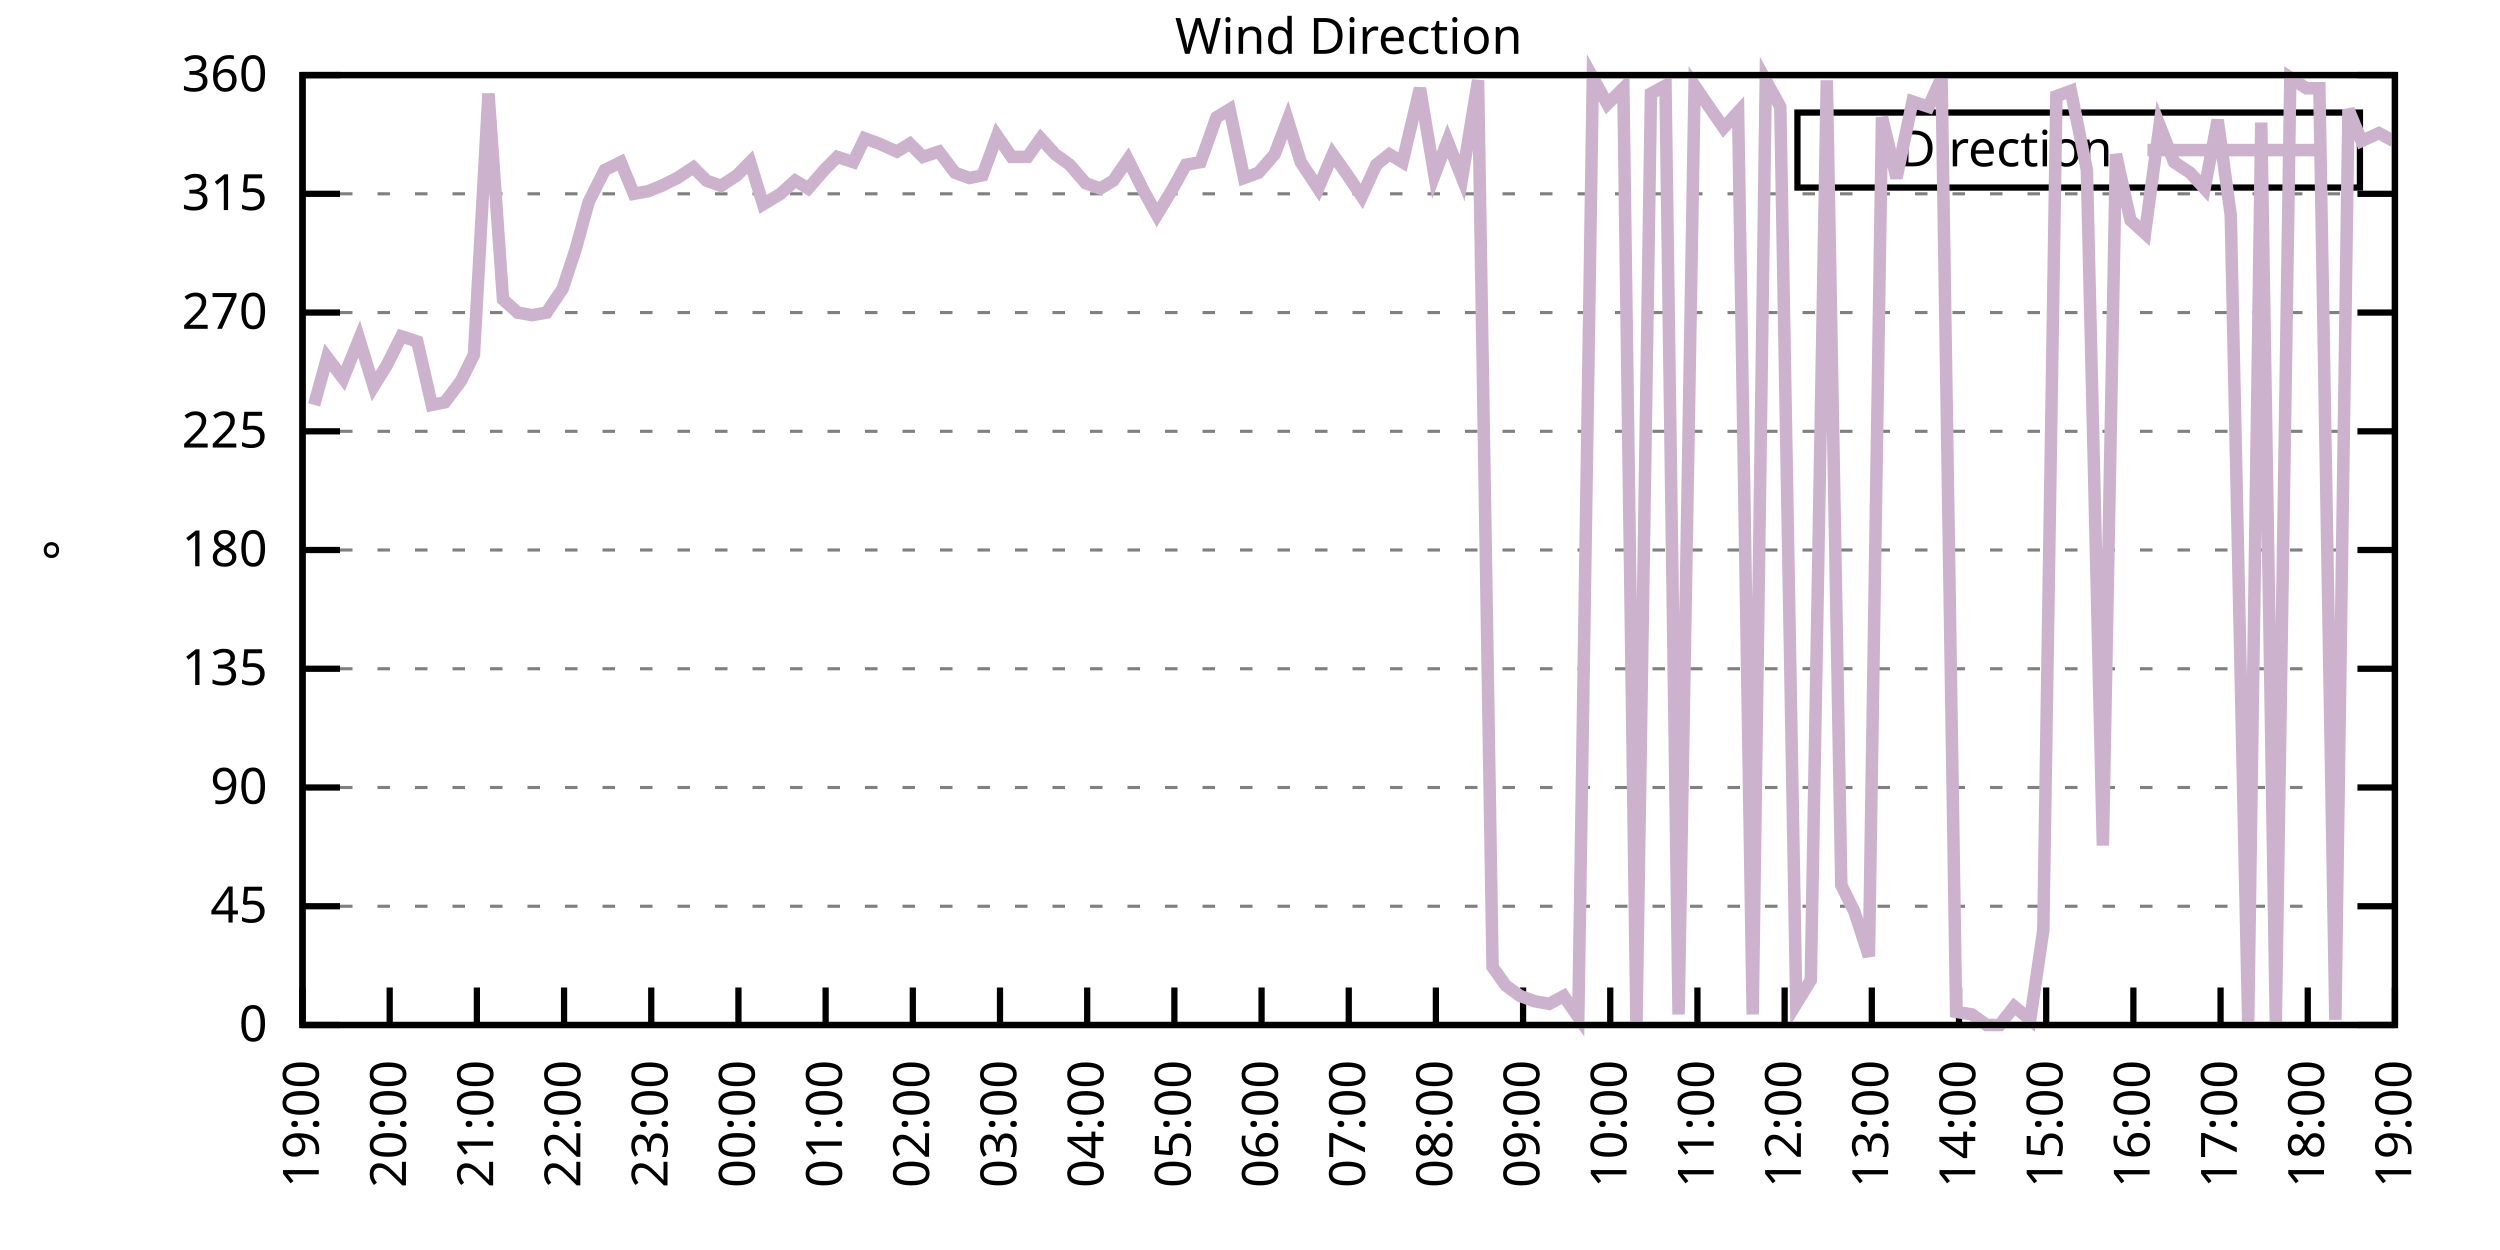
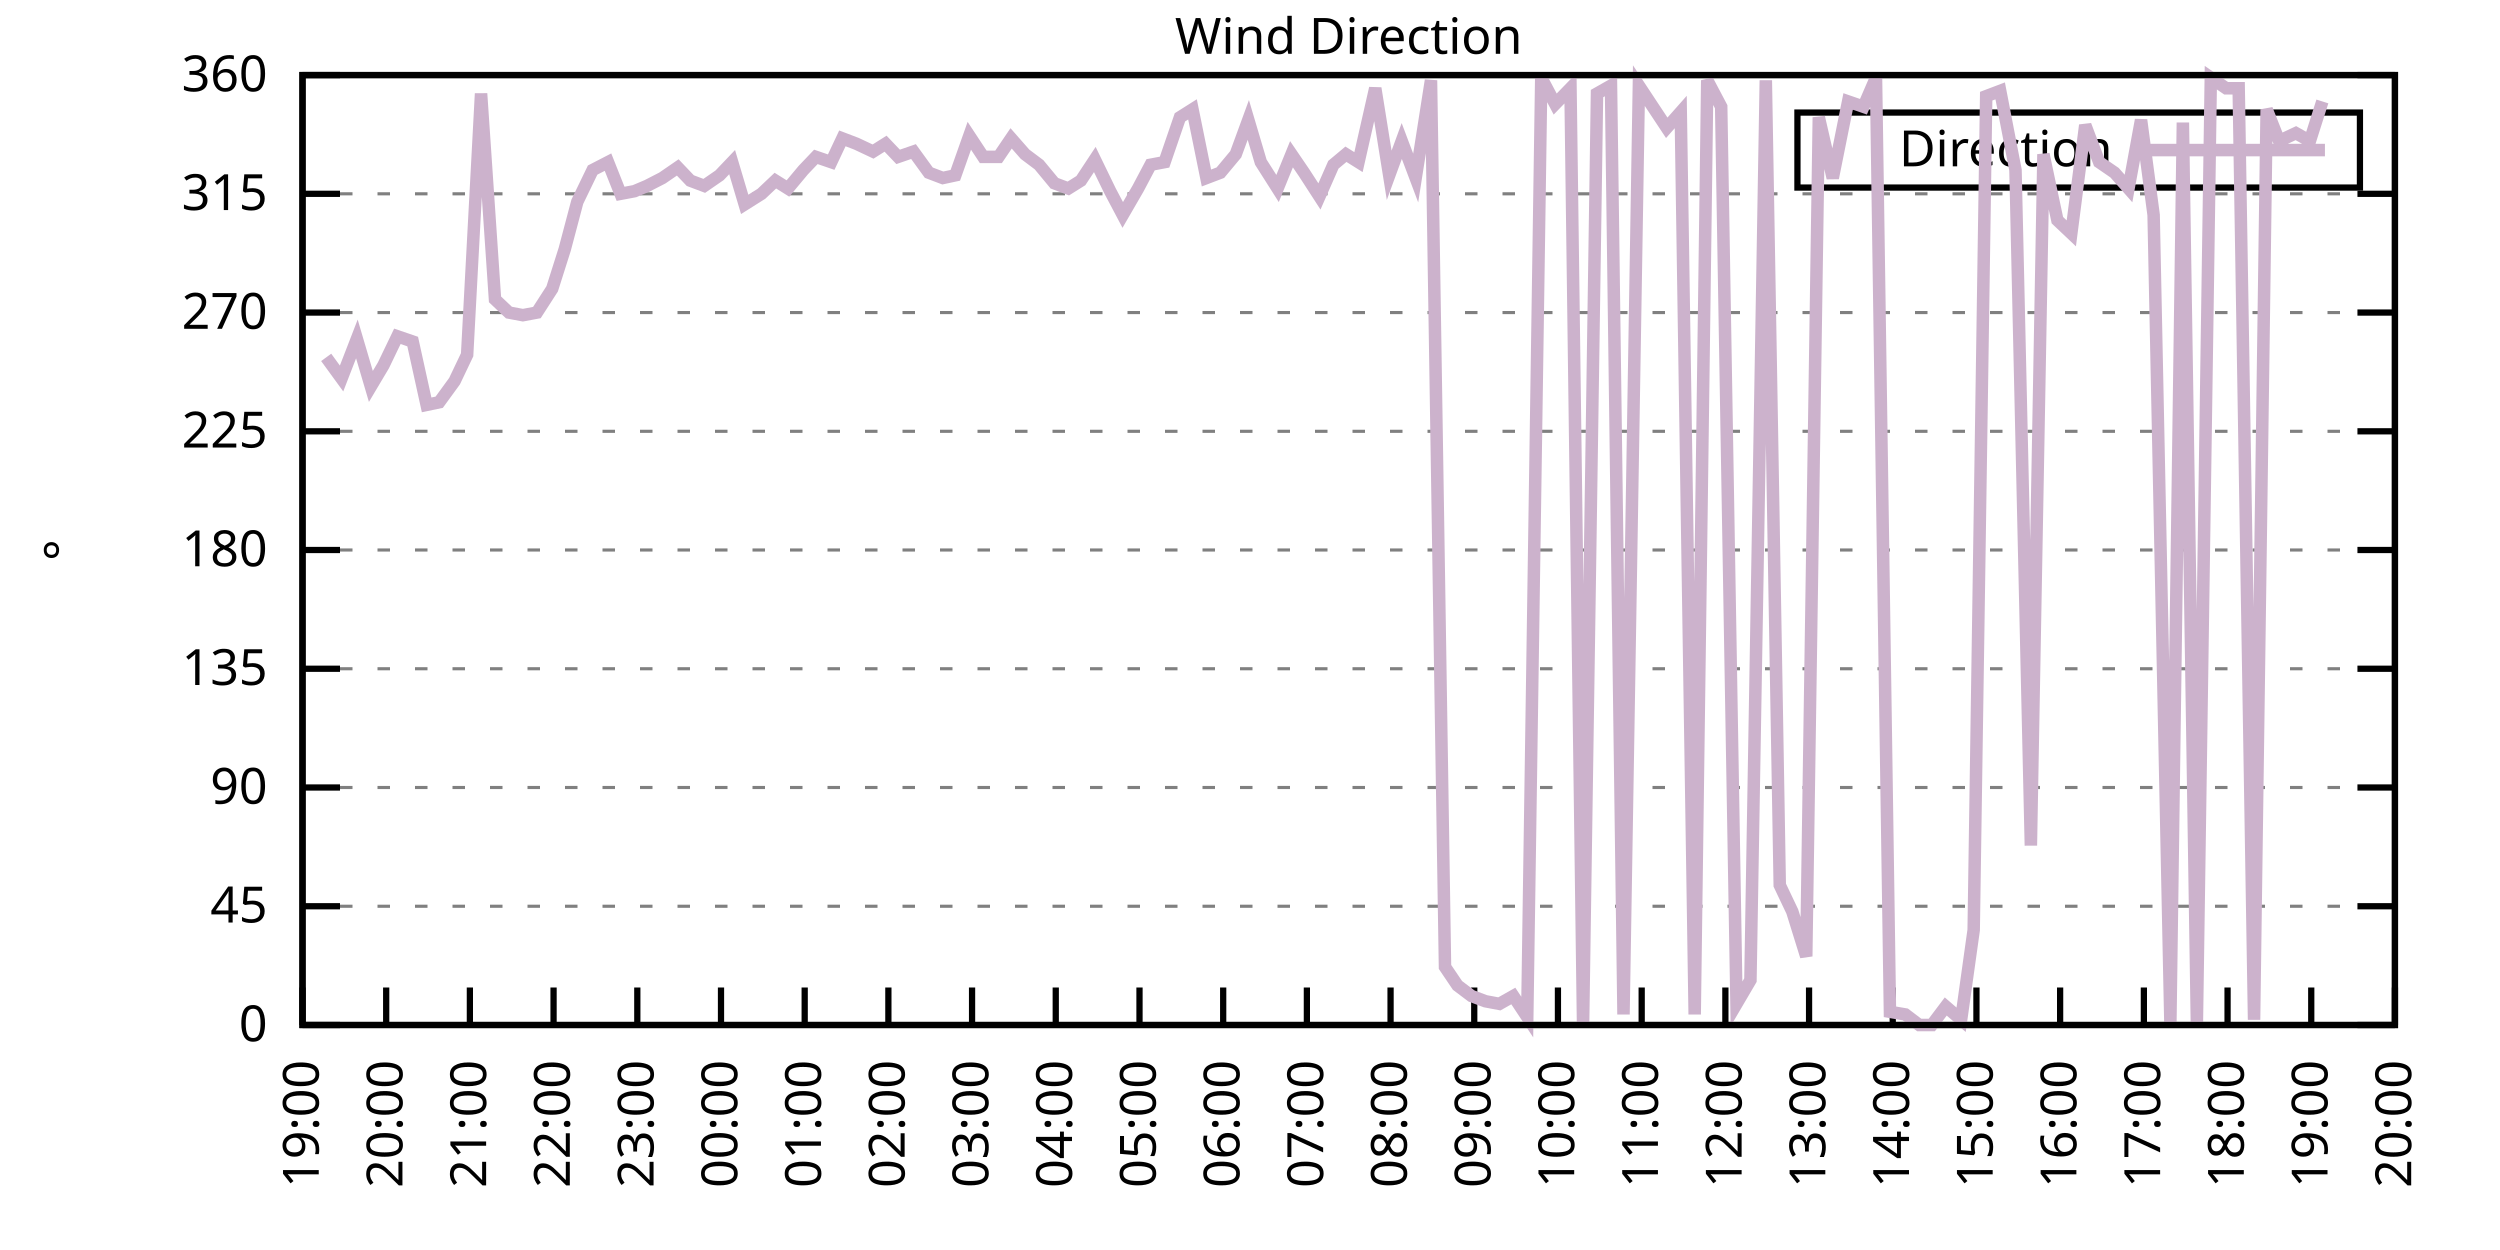
<svg xmlns="http://www.w3.org/2000/svg" xmlns:xlink="http://www.w3.org/1999/xlink" width="400" height="200" viewBox="0 0 400 200">
  <g id="gnuplot_canvas">
    <rect x="0" y="0" width="400" height="200" fill="none" />
    <defs>
      <circle id="gpDot" r="0.5" stroke-width="0.5" stroke="currentColor" />
      <path id="gpPt0" stroke-width="0.333" stroke="currentColor" d="M-1,0 h2 M0,-1 v2" />
      <path id="gpPt1" stroke-width="0.333" stroke="currentColor" d="M-1,-1 L1,1 M1,-1 L-1,1" />
      <path id="gpPt2" stroke-width="0.333" stroke="currentColor" d="M-1,0 L1,0 M0,-1 L0,1 M-1,-1 L1,1 M-1,1 L1,-1" />
      <rect id="gpPt3" stroke-width="0.333" stroke="currentColor" x="-1" y="-1" width="2" height="2" />
      <rect id="gpPt4" stroke-width="0.333" stroke="currentColor" fill="currentColor" x="-1" y="-1" width="2" height="2" />
      <circle id="gpPt5" stroke-width="0.333" stroke="currentColor" cx="0" cy="0" r="1" />
      <use xlink:href="#gpPt5" id="gpPt6" fill="currentColor" stroke="none" />
      <path id="gpPt7" stroke-width="0.333" stroke="currentColor" d="M0,-1.33 L-1.33,0.67 L1.33,0.67 z" />
      <use xlink:href="#gpPt7" id="gpPt8" fill="currentColor" stroke="none" />
      <use xlink:href="#gpPt7" id="gpPt9" stroke="currentColor" transform="rotate(180)" />
      <use xlink:href="#gpPt9" id="gpPt10" fill="currentColor" stroke="none" />
      <use xlink:href="#gpPt3" id="gpPt11" stroke="currentColor" transform="rotate(45)" />
      <use xlink:href="#gpPt11" id="gpPt12" fill="currentColor" stroke="none" />
      <path id="gpPt13" stroke-width="0.333" stroke="currentColor" d="M0,1.330 L1.265,0.411 L0.782,-1.067 L-0.782,-1.076 L-1.265,0.411 z" />
      <use xlink:href="#gpPt13" id="gpPt14" fill="currentColor" stroke="none" />
      <filter id="textbox" filterUnits="objectBoundingBox" x="0" y="0" height="1" width="1">
        <feFlood flood-color="white" flood-opacity="1" result="bgnd" />
        <feComposite in="SourceGraphic" in2="bgnd" operator="atop" />
      </filter>
      <filter id="greybox" filterUnits="objectBoundingBox" x="0" y="0" height="1" width="1">
        <feFlood flood-color="lightgrey" flood-opacity="1" result="grey" />
        <feComposite in="SourceGraphic" in2="grey" operator="atop" />
      </filter>
    </defs>
    <g fill="none" color="white" stroke="currentColor" stroke-width="1.00" stroke-linecap="butt" stroke-linejoin="miter">
</g>
    <g fill="none" color="black" stroke="currentColor" stroke-width="1.00" stroke-linecap="butt" stroke-linejoin="miter">
      <g stroke="none" shape-rendering="crispEdges">
        <polygon fill="rgb(255, 255, 255)" points="48.40,164.00 383.18,164.00 383.18,12.02 48.40,12.02 " />
      </g>
    </g>
    <g fill="none" color="black" stroke="currentColor" stroke-width="1.00" stroke-linecap="butt" stroke-linejoin="miter">
</g>
    <g fill="none" color="black" stroke="black" stroke-width="0.50" stroke-linecap="butt" stroke-linejoin="miter">
</g>
    <g fill="none" color="gray" stroke="currentColor" stroke-width="0.50" stroke-linecap="butt" stroke-linejoin="miter">
      <path stroke="gray" stroke-dasharray="2,4" class="gridline" d="M48.40,164.00 L383.19,164.00  " />
    </g>
    <g fill="none" color="gray" stroke="gray" stroke-width="1.00" stroke-linecap="butt" stroke-linejoin="miter">
</g>
    <g fill="none" color="black" stroke="currentColor" stroke-width="1.00" stroke-linecap="butt" stroke-linejoin="miter">
      <path stroke="black" d="M48.40,164.00 L54.40,164.00 M383.19,164.00 L377.19,164.00  " />
      <g transform="translate(42.80,166.60)" stroke="none" fill="black" font-family="Sans" font-size="8.00" text-anchor="end">
        <text>
          <tspan font-family="Sans"> 0</tspan>
        </text>
      </g>
    </g>
    <g fill="none" color="black" stroke="currentColor" stroke-width="1.00" stroke-linecap="butt" stroke-linejoin="miter">
</g>
    <g fill="none" color="black" stroke="black" stroke-width="0.50" stroke-linecap="butt" stroke-linejoin="miter">
</g>
    <g fill="none" color="gray" stroke="currentColor" stroke-width="0.50" stroke-linecap="butt" stroke-linejoin="miter">
      <path stroke="gray" stroke-dasharray="2,4" class="gridline" d="M48.40,145.00 L383.19,145.00  " />
    </g>
    <g fill="none" color="gray" stroke="gray" stroke-width="1.00" stroke-linecap="butt" stroke-linejoin="miter">
</g>
    <g fill="none" color="black" stroke="currentColor" stroke-width="1.00" stroke-linecap="butt" stroke-linejoin="miter">
      <path stroke="black" d="M48.40,145.00 L54.40,145.00 M383.19,145.00 L377.19,145.00  " />
      <g transform="translate(42.80,147.60)" stroke="none" fill="black" font-family="Sans" font-size="8.00" text-anchor="end">
        <text>
          <tspan font-family="Sans"> 45</tspan>
        </text>
      </g>
    </g>
    <g fill="none" color="black" stroke="currentColor" stroke-width="1.00" stroke-linecap="butt" stroke-linejoin="miter">
</g>
    <g fill="none" color="black" stroke="black" stroke-width="0.50" stroke-linecap="butt" stroke-linejoin="miter">
</g>
    <g fill="none" color="gray" stroke="currentColor" stroke-width="0.50" stroke-linecap="butt" stroke-linejoin="miter">
      <path stroke="gray" stroke-dasharray="2,4" class="gridline" d="M48.40,126.00 L383.19,126.00  " />
    </g>
    <g fill="none" color="gray" stroke="gray" stroke-width="1.00" stroke-linecap="butt" stroke-linejoin="miter">
</g>
    <g fill="none" color="black" stroke="currentColor" stroke-width="1.00" stroke-linecap="butt" stroke-linejoin="miter">
      <path stroke="black" d="M48.40,126.00 L54.40,126.00 M383.19,126.00 L377.19,126.00  " />
      <g transform="translate(42.80,128.60)" stroke="none" fill="black" font-family="Sans" font-size="8.00" text-anchor="end">
        <text>
          <tspan font-family="Sans"> 90</tspan>
        </text>
      </g>
    </g>
    <g fill="none" color="black" stroke="currentColor" stroke-width="1.00" stroke-linecap="butt" stroke-linejoin="miter">
</g>
    <g fill="none" color="black" stroke="black" stroke-width="0.50" stroke-linecap="butt" stroke-linejoin="miter">
</g>
    <g fill="none" color="gray" stroke="currentColor" stroke-width="0.50" stroke-linecap="butt" stroke-linejoin="miter">
      <path stroke="gray" stroke-dasharray="2,4" class="gridline" d="M48.40,107.00 L383.19,107.00  " />
    </g>
    <g fill="none" color="gray" stroke="gray" stroke-width="1.00" stroke-linecap="butt" stroke-linejoin="miter">
</g>
    <g fill="none" color="black" stroke="currentColor" stroke-width="1.00" stroke-linecap="butt" stroke-linejoin="miter">
      <path stroke="black" d="M48.40,107.00 L54.40,107.00 M383.19,107.00 L377.19,107.00  " />
      <g transform="translate(42.80,109.60)" stroke="none" fill="black" font-family="Sans" font-size="8.00" text-anchor="end">
        <text>
          <tspan font-family="Sans"> 135</tspan>
        </text>
      </g>
    </g>
    <g fill="none" color="black" stroke="currentColor" stroke-width="1.00" stroke-linecap="butt" stroke-linejoin="miter">
</g>
    <g fill="none" color="black" stroke="black" stroke-width="0.50" stroke-linecap="butt" stroke-linejoin="miter">
</g>
    <g fill="none" color="gray" stroke="currentColor" stroke-width="0.50" stroke-linecap="butt" stroke-linejoin="miter">
      <path stroke="gray" stroke-dasharray="2,4" class="gridline" d="M48.40,88.00 L383.19,88.00  " />
    </g>
    <g fill="none" color="gray" stroke="gray" stroke-width="1.00" stroke-linecap="butt" stroke-linejoin="miter">
</g>
    <g fill="none" color="black" stroke="currentColor" stroke-width="1.00" stroke-linecap="butt" stroke-linejoin="miter">
      <path stroke="black" d="M48.40,88.00 L54.40,88.00 M383.19,88.00 L377.19,88.00  " />
      <g transform="translate(42.80,90.60)" stroke="none" fill="black" font-family="Sans" font-size="8.00" text-anchor="end">
        <text>
          <tspan font-family="Sans"> 180</tspan>
        </text>
      </g>
    </g>
    <g fill="none" color="black" stroke="currentColor" stroke-width="1.00" stroke-linecap="butt" stroke-linejoin="miter">
</g>
    <g fill="none" color="black" stroke="black" stroke-width="0.50" stroke-linecap="butt" stroke-linejoin="miter">
</g>
    <g fill="none" color="gray" stroke="currentColor" stroke-width="0.50" stroke-linecap="butt" stroke-linejoin="miter">
      <path stroke="gray" stroke-dasharray="2,4" class="gridline" d="M48.40,69.01 L383.19,69.01  " />
    </g>
    <g fill="none" color="gray" stroke="gray" stroke-width="1.00" stroke-linecap="butt" stroke-linejoin="miter">
</g>
    <g fill="none" color="black" stroke="currentColor" stroke-width="1.00" stroke-linecap="butt" stroke-linejoin="miter">
      <path stroke="black" d="M48.40,69.01 L54.40,69.01 M383.19,69.01 L377.19,69.01  " />
      <g transform="translate(42.80,71.61)" stroke="none" fill="black" font-family="Sans" font-size="8.00" text-anchor="end">
        <text>
          <tspan font-family="Sans"> 225</tspan>
        </text>
      </g>
    </g>
    <g fill="none" color="black" stroke="currentColor" stroke-width="1.00" stroke-linecap="butt" stroke-linejoin="miter">
</g>
    <g fill="none" color="black" stroke="black" stroke-width="0.50" stroke-linecap="butt" stroke-linejoin="miter">
</g>
    <g fill="none" color="gray" stroke="currentColor" stroke-width="0.50" stroke-linecap="butt" stroke-linejoin="miter">
      <path stroke="gray" stroke-dasharray="2,4" class="gridline" d="M48.40,50.01 L383.19,50.01  " />
    </g>
    <g fill="none" color="gray" stroke="gray" stroke-width="1.00" stroke-linecap="butt" stroke-linejoin="miter">
</g>
    <g fill="none" color="black" stroke="currentColor" stroke-width="1.00" stroke-linecap="butt" stroke-linejoin="miter">
      <path stroke="black" d="M48.40,50.01 L54.40,50.01 M383.19,50.01 L377.19,50.01  " />
      <g transform="translate(42.80,52.61)" stroke="none" fill="black" font-family="Sans" font-size="8.00" text-anchor="end">
        <text>
          <tspan font-family="Sans"> 270</tspan>
        </text>
      </g>
    </g>
    <g fill="none" color="black" stroke="currentColor" stroke-width="1.00" stroke-linecap="butt" stroke-linejoin="miter">
</g>
    <g fill="none" color="black" stroke="black" stroke-width="0.50" stroke-linecap="butt" stroke-linejoin="miter">
</g>
    <g fill="none" color="gray" stroke="currentColor" stroke-width="0.50" stroke-linecap="butt" stroke-linejoin="miter">
      <path stroke="gray" stroke-dasharray="2,4" class="gridline" d="M48.40,31.01 L383.19,31.01  " />
    </g>
    <g fill="none" color="gray" stroke="gray" stroke-width="1.00" stroke-linecap="butt" stroke-linejoin="miter">
</g>
    <g fill="none" color="black" stroke="currentColor" stroke-width="1.00" stroke-linecap="butt" stroke-linejoin="miter">
      <path stroke="black" d="M48.40,31.01 L54.40,31.01 M383.19,31.01 L377.19,31.01  " />
      <g transform="translate(42.80,33.61)" stroke="none" fill="black" font-family="Sans" font-size="8.00" text-anchor="end">
        <text>
          <tspan font-family="Sans"> 315</tspan>
        </text>
      </g>
    </g>
    <g fill="none" color="black" stroke="currentColor" stroke-width="1.00" stroke-linecap="butt" stroke-linejoin="miter">
</g>
    <g fill="none" color="black" stroke="black" stroke-width="0.50" stroke-linecap="butt" stroke-linejoin="miter">
</g>
    <g fill="none" color="gray" stroke="currentColor" stroke-width="0.50" stroke-linecap="butt" stroke-linejoin="miter">
      <path stroke="gray" stroke-dasharray="2,4" class="gridline" d="M48.40,12.01 L383.19,12.01  " />
    </g>
    <g fill="none" color="gray" stroke="gray" stroke-width="1.00" stroke-linecap="butt" stroke-linejoin="miter">
</g>
    <g fill="none" color="black" stroke="currentColor" stroke-width="1.00" stroke-linecap="butt" stroke-linejoin="miter">
      <path stroke="black" d="M48.40,12.01 L54.40,12.01 M383.19,12.01 L377.19,12.01  " />
      <g transform="translate(42.80,14.61)" stroke="none" fill="black" font-family="Sans" font-size="8.00" text-anchor="end">
        <text>
          <tspan font-family="Sans"> 360</tspan>
        </text>
      </g>
    </g>
    <g fill="none" color="black" stroke="currentColor" stroke-width="1.00" stroke-linecap="butt" stroke-linejoin="miter">
      <path stroke="black" d="M48.40,164.00 L48.40,158.00  " />
      <g transform="translate(51.00,169.60) rotate(270.00)" stroke="none" fill="black" font-family="Sans" font-size="8.00" text-anchor="end">
        <text>
          <tspan font-family="Sans">19:00</tspan>
        </text>
      </g>
    </g>
    <g fill="none" color="black" stroke="currentColor" stroke-width="1.00" stroke-linecap="butt" stroke-linejoin="miter">
-       <path stroke="black" d="M62.35,164.00 L62.35,158.00  " />
-       <g transform="translate(64.95,169.60) rotate(270.00)" stroke="none" fill="black" font-family="Sans" font-size="8.00" text-anchor="end">
+       <path stroke="black" d="M61.79,164.00 L61.79,158.00  " />
+       <g transform="translate(64.39,169.60) rotate(270.00)" stroke="none" fill="black" font-family="Sans" font-size="8.00" text-anchor="end">
        <text>
          <tspan font-family="Sans">20:00</tspan>
        </text>
      </g>
    </g>
    <g fill="none" color="black" stroke="currentColor" stroke-width="1.00" stroke-linecap="butt" stroke-linejoin="miter">
-       <path stroke="black" d="M76.30,164.00 L76.30,158.00  " />
-       <g transform="translate(78.90,169.60) rotate(270.00)" stroke="none" fill="black" font-family="Sans" font-size="8.00" text-anchor="end">
+       <path stroke="black" d="M75.18,164.00 L75.18,158.00  " />
+       <g transform="translate(77.78,169.60) rotate(270.00)" stroke="none" fill="black" font-family="Sans" font-size="8.00" text-anchor="end">
        <text>
          <tspan font-family="Sans">21:00</tspan>
        </text>
      </g>
    </g>
    <g fill="none" color="black" stroke="currentColor" stroke-width="1.00" stroke-linecap="butt" stroke-linejoin="miter">
-       <path stroke="black" d="M90.25,164.00 L90.25,158.00  " />
-       <g transform="translate(92.85,169.60) rotate(270.00)" stroke="none" fill="black" font-family="Sans" font-size="8.00" text-anchor="end">
+       <path stroke="black" d="M88.57,164.00 L88.57,158.00  " />
+       <g transform="translate(91.17,169.60) rotate(270.00)" stroke="none" fill="black" font-family="Sans" font-size="8.00" text-anchor="end">
        <text>
          <tspan font-family="Sans">22:00</tspan>
        </text>
      </g>
    </g>
    <g fill="none" color="black" stroke="currentColor" stroke-width="1.00" stroke-linecap="butt" stroke-linejoin="miter">
-       <path stroke="black" d="M104.20,164.00 L104.20,158.00  " />
-       <g transform="translate(106.80,169.60) rotate(270.00)" stroke="none" fill="black" font-family="Sans" font-size="8.00" text-anchor="end">
+       <path stroke="black" d="M101.97,164.00 L101.97,158.00  " />
+       <g transform="translate(104.57,169.60) rotate(270.00)" stroke="none" fill="black" font-family="Sans" font-size="8.00" text-anchor="end">
        <text>
          <tspan font-family="Sans">23:00</tspan>
        </text>
      </g>
    </g>
    <g fill="none" color="black" stroke="currentColor" stroke-width="1.00" stroke-linecap="butt" stroke-linejoin="miter">
-       <path stroke="black" d="M118.15,164.00 L118.15,158.00  " />
-       <g transform="translate(120.75,169.60) rotate(270.00)" stroke="none" fill="black" font-family="Sans" font-size="8.00" text-anchor="end">
+       <path stroke="black" d="M115.36,164.00 L115.36,158.00  " />
+       <g transform="translate(117.96,169.60) rotate(270.00)" stroke="none" fill="black" font-family="Sans" font-size="8.00" text-anchor="end">
        <text>
          <tspan font-family="Sans">00:00</tspan>
        </text>
      </g>
    </g>
    <g fill="none" color="black" stroke="currentColor" stroke-width="1.00" stroke-linecap="butt" stroke-linejoin="miter">
-       <path stroke="black" d="M132.10,164.00 L132.10,158.00  " />
-       <g transform="translate(134.70,169.60) rotate(270.00)" stroke="none" fill="black" font-family="Sans" font-size="8.00" text-anchor="end">
+       <path stroke="black" d="M128.75,164.00 L128.75,158.00  " />
+       <g transform="translate(131.35,169.60) rotate(270.00)" stroke="none" fill="black" font-family="Sans" font-size="8.00" text-anchor="end">
        <text>
          <tspan font-family="Sans">01:00</tspan>
        </text>
      </g>
    </g>
    <g fill="none" color="black" stroke="currentColor" stroke-width="1.00" stroke-linecap="butt" stroke-linejoin="miter">
-       <path stroke="black" d="M146.05,164.00 L146.05,158.00  " />
-       <g transform="translate(148.65,169.60) rotate(270.00)" stroke="none" fill="black" font-family="Sans" font-size="8.00" text-anchor="end">
+       <path stroke="black" d="M142.14,164.00 L142.14,158.00  " />
+       <g transform="translate(144.74,169.60) rotate(270.00)" stroke="none" fill="black" font-family="Sans" font-size="8.00" text-anchor="end">
        <text>
          <tspan font-family="Sans">02:00</tspan>
        </text>
      </g>
    </g>
    <g fill="none" color="black" stroke="currentColor" stroke-width="1.00" stroke-linecap="butt" stroke-linejoin="miter">
-       <path stroke="black" d="M160.00,164.00 L160.00,158.00  " />
-       <g transform="translate(162.60,169.60) rotate(270.00)" stroke="none" fill="black" font-family="Sans" font-size="8.00" text-anchor="end">
+       <path stroke="black" d="M155.53,164.00 L155.53,158.00  " />
+       <g transform="translate(158.13,169.60) rotate(270.00)" stroke="none" fill="black" font-family="Sans" font-size="8.00" text-anchor="end">
        <text>
          <tspan font-family="Sans">03:00</tspan>
        </text>
      </g>
    </g>
    <g fill="none" color="black" stroke="currentColor" stroke-width="1.00" stroke-linecap="butt" stroke-linejoin="miter">
-       <path stroke="black" d="M173.95,164.00 L173.95,158.00  " />
-       <g transform="translate(176.55,169.60) rotate(270.00)" stroke="none" fill="black" font-family="Sans" font-size="8.00" text-anchor="end">
+       <path stroke="black" d="M168.92,164.00 L168.92,158.00  " />
+       <g transform="translate(171.52,169.60) rotate(270.00)" stroke="none" fill="black" font-family="Sans" font-size="8.00" text-anchor="end">
        <text>
          <tspan font-family="Sans">04:00</tspan>
        </text>
      </g>
    </g>
    <g fill="none" color="black" stroke="currentColor" stroke-width="1.00" stroke-linecap="butt" stroke-linejoin="miter">
-       <path stroke="black" d="M187.90,164.00 L187.90,158.00  " />
-       <g transform="translate(190.50,169.60) rotate(270.00)" stroke="none" fill="black" font-family="Sans" font-size="8.00" text-anchor="end">
+       <path stroke="black" d="M182.32,164.00 L182.32,158.00  " />
+       <g transform="translate(184.92,169.60) rotate(270.00)" stroke="none" fill="black" font-family="Sans" font-size="8.00" text-anchor="end">
        <text>
          <tspan font-family="Sans">05:00</tspan>
        </text>
      </g>
    </g>
    <g fill="none" color="black" stroke="currentColor" stroke-width="1.00" stroke-linecap="butt" stroke-linejoin="miter">
-       <path stroke="black" d="M201.85,164.00 L201.85,158.00  " />
-       <g transform="translate(204.45,169.60) rotate(270.00)" stroke="none" fill="black" font-family="Sans" font-size="8.00" text-anchor="end">
+       <path stroke="black" d="M195.71,164.00 L195.71,158.00  " />
+       <g transform="translate(198.31,169.60) rotate(270.00)" stroke="none" fill="black" font-family="Sans" font-size="8.00" text-anchor="end">
        <text>
          <tspan font-family="Sans">06:00</tspan>
        </text>
      </g>
    </g>
    <g fill="none" color="black" stroke="currentColor" stroke-width="1.00" stroke-linecap="butt" stroke-linejoin="miter">
-       <path stroke="black" d="M215.80,164.00 L215.80,158.00  " />
-       <g transform="translate(218.40,169.60) rotate(270.00)" stroke="none" fill="black" font-family="Sans" font-size="8.00" text-anchor="end">
+       <path stroke="black" d="M209.10,164.00 L209.10,158.00  " />
+       <g transform="translate(211.70,169.60) rotate(270.00)" stroke="none" fill="black" font-family="Sans" font-size="8.00" text-anchor="end">
        <text>
          <tspan font-family="Sans">07:00</tspan>
        </text>
      </g>
    </g>
    <g fill="none" color="black" stroke="currentColor" stroke-width="1.00" stroke-linecap="butt" stroke-linejoin="miter">
-       <path stroke="black" d="M229.74,164.00 L229.74,158.00  " />
-       <g transform="translate(232.34,169.60) rotate(270.00)" stroke="none" fill="black" font-family="Sans" font-size="8.00" text-anchor="end">
+       <path stroke="black" d="M222.49,164.00 L222.49,158.00  " />
+       <g transform="translate(225.09,169.60) rotate(270.00)" stroke="none" fill="black" font-family="Sans" font-size="8.00" text-anchor="end">
        <text>
          <tspan font-family="Sans">08:00</tspan>
        </text>
      </g>
    </g>
    <g fill="none" color="black" stroke="currentColor" stroke-width="1.00" stroke-linecap="butt" stroke-linejoin="miter">
-       <path stroke="black" d="M243.69,164.00 L243.69,158.00  " />
-       <g transform="translate(246.29,169.60) rotate(270.00)" stroke="none" fill="black" font-family="Sans" font-size="8.00" text-anchor="end">
+       <path stroke="black" d="M235.88,164.00 L235.88,158.00  " />
+       <g transform="translate(238.48,169.60) rotate(270.00)" stroke="none" fill="black" font-family="Sans" font-size="8.00" text-anchor="end">
        <text>
          <tspan font-family="Sans">09:00</tspan>
        </text>
      </g>
    </g>
    <g fill="none" color="black" stroke="currentColor" stroke-width="1.00" stroke-linecap="butt" stroke-linejoin="miter">
-       <path stroke="black" d="M257.64,164.00 L257.64,158.00  " />
-       <g transform="translate(260.24,169.60) rotate(270.00)" stroke="none" fill="black" font-family="Sans" font-size="8.00" text-anchor="end">
+       <path stroke="black" d="M249.27,164.00 L249.27,158.00  " />
+       <g transform="translate(251.87,169.60) rotate(270.00)" stroke="none" fill="black" font-family="Sans" font-size="8.00" text-anchor="end">
        <text>
          <tspan font-family="Sans">10:00</tspan>
        </text>
      </g>
    </g>
    <g fill="none" color="black" stroke="currentColor" stroke-width="1.00" stroke-linecap="butt" stroke-linejoin="miter">
-       <path stroke="black" d="M271.59,164.00 L271.59,158.00  " />
-       <g transform="translate(274.19,169.60) rotate(270.00)" stroke="none" fill="black" font-family="Sans" font-size="8.00" text-anchor="end">
+       <path stroke="black" d="M262.67,164.00 L262.67,158.00  " />
+       <g transform="translate(265.27,169.60) rotate(270.00)" stroke="none" fill="black" font-family="Sans" font-size="8.00" text-anchor="end">
        <text>
          <tspan font-family="Sans">11:00</tspan>
        </text>
      </g>
    </g>
    <g fill="none" color="black" stroke="currentColor" stroke-width="1.00" stroke-linecap="butt" stroke-linejoin="miter">
-       <path stroke="black" d="M285.54,164.00 L285.54,158.00  " />
-       <g transform="translate(288.14,169.60) rotate(270.00)" stroke="none" fill="black" font-family="Sans" font-size="8.00" text-anchor="end">
+       <path stroke="black" d="M276.06,164.00 L276.06,158.00  " />
+       <g transform="translate(278.66,169.60) rotate(270.00)" stroke="none" fill="black" font-family="Sans" font-size="8.00" text-anchor="end">
        <text>
          <tspan font-family="Sans">12:00</tspan>
        </text>
      </g>
    </g>
    <g fill="none" color="black" stroke="currentColor" stroke-width="1.00" stroke-linecap="butt" stroke-linejoin="miter">
-       <path stroke="black" d="M299.49,164.00 L299.49,158.00  " />
-       <g transform="translate(302.09,169.60) rotate(270.00)" stroke="none" fill="black" font-family="Sans" font-size="8.00" text-anchor="end">
+       <path stroke="black" d="M289.45,164.00 L289.45,158.00  " />
+       <g transform="translate(292.05,169.60) rotate(270.00)" stroke="none" fill="black" font-family="Sans" font-size="8.00" text-anchor="end">
        <text>
          <tspan font-family="Sans">13:00</tspan>
        </text>
      </g>
    </g>
    <g fill="none" color="black" stroke="currentColor" stroke-width="1.00" stroke-linecap="butt" stroke-linejoin="miter">
-       <path stroke="black" d="M313.44,164.00 L313.44,158.00  " />
-       <g transform="translate(316.04,169.60) rotate(270.00)" stroke="none" fill="black" font-family="Sans" font-size="8.00" text-anchor="end">
+       <path stroke="black" d="M302.84,164.00 L302.84,158.00  " />
+       <g transform="translate(305.44,169.60) rotate(270.00)" stroke="none" fill="black" font-family="Sans" font-size="8.00" text-anchor="end">
        <text>
          <tspan font-family="Sans">14:00</tspan>
        </text>
      </g>
    </g>
    <g fill="none" color="black" stroke="currentColor" stroke-width="1.00" stroke-linecap="butt" stroke-linejoin="miter">
-       <path stroke="black" d="M327.39,164.00 L327.39,158.00  " />
-       <g transform="translate(329.99,169.60) rotate(270.00)" stroke="none" fill="black" font-family="Sans" font-size="8.00" text-anchor="end">
+       <path stroke="black" d="M316.23,164.00 L316.23,158.00  " />
+       <g transform="translate(318.83,169.60) rotate(270.00)" stroke="none" fill="black" font-family="Sans" font-size="8.00" text-anchor="end">
        <text>
          <tspan font-family="Sans">15:00</tspan>
        </text>
      </g>
    </g>
    <g fill="none" color="black" stroke="currentColor" stroke-width="1.00" stroke-linecap="butt" stroke-linejoin="miter">
-       <path stroke="black" d="M341.34,164.00 L341.34,158.00  " />
-       <g transform="translate(343.94,169.60) rotate(270.00)" stroke="none" fill="black" font-family="Sans" font-size="8.00" text-anchor="end">
+       <path stroke="black" d="M329.62,164.00 L329.62,158.00  " />
+       <g transform="translate(332.22,169.60) rotate(270.00)" stroke="none" fill="black" font-family="Sans" font-size="8.00" text-anchor="end">
        <text>
          <tspan font-family="Sans">16:00</tspan>
        </text>
      </g>
    </g>
    <g fill="none" color="black" stroke="currentColor" stroke-width="1.00" stroke-linecap="butt" stroke-linejoin="miter">
-       <path stroke="black" d="M355.29,164.00 L355.29,158.00  " />
-       <g transform="translate(357.89,169.60) rotate(270.00)" stroke="none" fill="black" font-family="Sans" font-size="8.00" text-anchor="end">
+       <path stroke="black" d="M343.02,164.00 L343.02,158.00  " />
+       <g transform="translate(345.62,169.60) rotate(270.00)" stroke="none" fill="black" font-family="Sans" font-size="8.00" text-anchor="end">
        <text>
          <tspan font-family="Sans">17:00</tspan>
        </text>
      </g>
    </g>
    <g fill="none" color="black" stroke="currentColor" stroke-width="1.00" stroke-linecap="butt" stroke-linejoin="miter">
-       <path stroke="black" d="M369.24,164.00 L369.24,158.00  " />
-       <g transform="translate(371.84,169.60) rotate(270.00)" stroke="none" fill="black" font-family="Sans" font-size="8.00" text-anchor="end">
+       <path stroke="black" d="M356.41,164.00 L356.41,158.00  " />
+       <g transform="translate(359.01,169.60) rotate(270.00)" stroke="none" fill="black" font-family="Sans" font-size="8.00" text-anchor="end">
        <text>
          <tspan font-family="Sans">18:00</tspan>
+         </text>
+       </g>
+     </g>
+     <g fill="none" color="black" stroke="currentColor" stroke-width="1.00" stroke-linecap="butt" stroke-linejoin="miter">
+       <path stroke="black" d="M369.80,164.00 L369.80,158.00  " />
+       <g transform="translate(372.40,169.60) rotate(270.00)" stroke="none" fill="black" font-family="Sans" font-size="8.00" text-anchor="end">
+         <text>
+           <tspan font-family="Sans">19:00</tspan>
        </text>
      </g>
    </g>
    <g fill="none" color="black" stroke="currentColor" stroke-width="1.00" stroke-linecap="butt" stroke-linejoin="miter">
      <path stroke="black" d="M383.19,164.00 L383.19,158.00  " />
      <g transform="translate(385.79,169.60) rotate(270.00)" stroke="none" fill="black" font-family="Sans" font-size="8.00" text-anchor="end">
        <text>
-           <tspan font-family="Sans">19:00</tspan>
+           <tspan font-family="Sans">20:00</tspan>
        </text>
      </g>
    </g>
    <g fill="none" color="black" stroke="currentColor" stroke-width="1.00" stroke-linecap="butt" stroke-linejoin="miter">
</g>
    <g fill="none" color="black" stroke="currentColor" stroke-width="1.00" stroke-linecap="butt" stroke-linejoin="miter">
      <path stroke="black" d="M48.40,12.01 L48.40,164.00 L383.19,164.00 L383.19,12.01 L48.40,12.01 Z  " />
    </g>
    <g fill="none" color="black" stroke="currentColor" stroke-width="1.00" stroke-linecap="butt" stroke-linejoin="miter">
</g>
    <g fill="none" color="black" stroke="currentColor" stroke-width="1.00" stroke-linecap="butt" stroke-linejoin="miter">
      <path stroke="black" d="M287.59,30.01 L287.59,18.01 L377.59,18.01 L377.59,30.01 L287.59,30.01 Z  " />
    </g>
    <g id="Wind_direction_plot_1">
      <g fill="none" color="white" stroke="black" stroke-width="2.00" stroke-linecap="butt" stroke-linejoin="miter">
</g>
      <g fill="none" color="black" stroke="currentColor" stroke-width="2.00" stroke-linecap="butt" stroke-linejoin="miter">
        <g transform="translate(337.99,26.61)" stroke="none" fill="black" font-family="Sans" font-size="8.00" text-anchor="end">
          <text>
            <tspan font-family="Sans">Direction</tspan>
          </text>
        </g>
      </g>
      <g fill="none" color="black" stroke="currentColor" stroke-width="2.00" stroke-linecap="butt" stroke-linejoin="miter">
-         <path stroke="rgb(204, 178, 204)" d="M343.59,24.01 L371.99,24.01 M50.26,64.78 L52.35,57.18 L54.91,60.56 L57.47,54.23 L59.79,61.83 L61.88,58.45   L64.21,53.81 L66.77,54.65 L69.09,64.78 L71.18,64.36 L73.74,60.98 L75.83,56.76 L78.16,14.97 L80.48,47.90   L82.81,50.01 L85.13,50.43 L87.46,50.01 L90.02,46.21 L92.11,39.87 L94.20,32.28 L96.76,27.21 L99.32,25.94   L101.41,31.01 L103.73,30.59 L105.83,29.74 L108.38,28.48 L110.94,26.79 L113.03,28.90 L115.36,29.74 L117.92,28.05   L120.01,25.94 L122.10,32.70 L124.89,31.01 L127.22,28.90 L129.31,30.16 L131.87,27.21 L133.96,25.10 L136.51,25.94   L138.37,22.14 L140.70,22.99 L143.49,24.25 L145.58,22.99 L147.67,25.10 L150.23,24.25 L152.79,27.63 L155.11,28.48   L157.21,28.05 L159.53,21.72 L161.86,25.10 L164.41,25.10 L166.51,22.14 L168.83,24.68 L171.16,26.36 L173.71,29.32   L176.04,30.16 L178.13,28.90 L180.46,25.52 L183.01,30.59 L185.11,34.39 L187.66,30.16 L189.76,26.36 L192.08,25.94   L194.64,18.77 L196.73,17.50 L199.06,28.48 L201.38,27.63 L203.94,24.68 L206.03,19.19 L208.12,25.94 L210.91,30.16   L213.24,24.68 L215.33,27.63 L217.89,31.43 L220.21,26.36 L222.30,24.68 L224.40,25.94 L227.19,14.12 L229.51,28.05   L231.60,22.56 L233.93,28.48 L236.49,12.85 L238.81,154.71 L240.90,157.67 L243.23,159.36 L245.55,160.20 L247.88,160.62   L250.20,159.36 L252.53,162.73 L254.85,12.43 L257.18,16.65 L259.74,14.12 L261.83,164.00 L264.15,14.97 L266.48,13.70   L268.57,162.31 L271.13,13.70 L273.45,17.08 L275.78,20.45 L278.10,17.92 L280.43,162.31 L282.52,12.85 L284.85,17.08   L287.40,160.62 L289.73,156.82 L292.29,12.85 L294.61,141.62 L296.70,145.85 L299.03,153.02 L301.12,18.77 L303.44,28.48   L306.00,16.23 L308.56,17.08 L310.65,12.43 L312.98,161.89 L315.53,162.31 L317.86,164.00 L319.95,164.00 L322.28,161.04   L324.83,163.16 L326.93,148.80 L329.02,15.39 L331.34,14.54 L333.90,27.21 L336.46,135.29 L338.55,24.68 L340.88,35.23   L343.20,37.34 L345.53,20.03 L347.85,25.94 L350.41,27.63 L352.73,30.16 L354.83,19.19 L356.92,34.39 L359.71,163.58   L361.80,19.61 L364.13,163.58 L366.45,12.43 L369.01,14.12 L371.10,14.12 L373.66,163.16 L375.75,17.50 L377.84,22.56   L380.63,21.30 L382.96,22.56  " />
+         <path stroke="rgb(204, 178, 204)" d="M343.59,24.01 L371.99,24.01 M52.19,57.18 L54.65,60.56 L57.10,54.23 L59.34,61.83 L61.35,58.45 L63.58,53.81   L66.03,54.65 L68.26,64.78 L70.27,64.36 L72.73,60.98 L74.74,56.76 L76.97,14.97 L79.20,47.90 L81.43,50.01   L83.66,50.43 L85.90,50.01 L88.35,46.21 L90.36,39.87 L92.37,32.28 L94.82,27.21 L97.28,25.94 L99.29,31.01   L101.52,30.59 L103.53,29.74 L105.98,28.48 L108.44,26.79 L110.45,28.90 L112.68,29.74 L115.13,28.05 L117.14,25.94   L119.15,32.70 L121.83,31.01 L124.06,28.90 L126.07,30.16 L128.53,27.21 L130.54,25.10 L132.99,25.94 L134.78,22.14   L137.01,22.99 L139.69,24.25 L141.69,22.99 L143.70,25.10 L146.16,24.25 L148.61,27.63 L150.85,28.48 L152.85,28.05   L155.09,21.72 L157.32,25.10 L159.77,25.10 L161.78,22.14 L164.01,24.68 L166.25,26.36 L168.70,29.32 L170.93,30.16   L172.94,28.90 L175.17,25.52 L177.63,30.59 L179.64,34.39 L182.09,30.16 L184.10,26.36 L186.33,25.94 L188.79,18.77   L190.80,17.50 L193.03,28.48 L195.26,27.63 L197.72,24.68 L199.73,19.19 L201.73,25.94 L204.41,30.16 L206.64,24.68   L208.65,27.63 L211.11,31.43 L213.34,26.36 L215.35,24.68 L217.36,25.94 L220.04,14.12 L222.27,28.05 L224.28,22.56   L226.51,28.48 L228.96,12.85 L231.20,154.71 L233.20,157.67 L235.44,159.36 L237.67,160.20 L239.90,160.62 L242.13,159.36   L244.36,162.73 L246.60,12.43 L248.83,16.65 L251.28,14.12 L253.29,164.00 L255.52,14.97 L257.76,13.70 L259.76,162.31   L262.22,13.70 L264.45,17.08 L266.68,20.45 L268.92,17.92 L271.15,162.31 L273.16,12.85 L275.39,17.08 L277.84,160.62   L280.07,156.82 L282.53,12.85 L284.76,141.62 L286.77,145.85 L289.00,153.02 L291.01,18.77 L293.24,28.48 L295.70,16.23   L298.15,17.08 L300.16,12.43 L302.39,161.89 L304.85,162.31 L307.08,164.00 L309.09,164.00 L311.32,161.04 L313.78,163.16   L315.79,148.80 L317.79,15.39 L320.03,14.54 L322.48,27.21 L324.94,135.29 L326.95,24.68 L329.18,35.23 L331.41,37.34   L333.64,20.03 L335.87,25.94 L338.33,27.63 L340.56,30.16 L342.57,19.19 L344.58,34.39 L347.26,163.58 L349.26,19.61   L351.50,163.58 L353.73,12.43 L356.18,14.12 L358.19,14.12 L360.65,163.16 L362.66,17.50 L364.66,22.56 L367.34,21.30   L369.58,22.56 L371.58,16.23  " />
      </g>
    </g>
    <g fill="none" color="black" stroke="currentColor" stroke-width="2.00" stroke-linecap="butt" stroke-linejoin="miter">
</g>
    <g fill="none" color="black" stroke="black" stroke-width="1.00" stroke-linecap="butt" stroke-linejoin="miter">
</g>
    <g fill="none" color="black" stroke="currentColor" stroke-width="1.00" stroke-linecap="butt" stroke-linejoin="miter">
      <path stroke="black" d="M48.40,12.01 L48.40,164.00 L383.19,164.00 L383.19,12.01 L48.40,12.01 Z  " />
      <g transform="translate(12.80,88.01) rotate(270.00)" stroke="none" fill="black" font-family="Sans" font-size="8.00" text-anchor="middle">
        <text>
          <tspan font-family="Sans">°</tspan>
        </text>
      </g>
    </g>
    <g fill="none" color="black" stroke="currentColor" stroke-width="1.00" stroke-linecap="butt" stroke-linejoin="miter">
</g>
    <g fill="none" color="black" stroke="currentColor" stroke-width="1.00" stroke-linecap="butt" stroke-linejoin="miter">
      <g transform="translate(215.79,8.61)" stroke="none" fill="black" font-family="Sans" font-size="8.00" text-anchor="middle">
        <text>
          <tspan font-family="Sans">Wind Direction</tspan>
        </text>
      </g>
    </g>
    <g fill="none" color="black" stroke="currentColor" stroke-width="1.00" stroke-linecap="butt" stroke-linejoin="miter">
</g>
  </g>
</svg>
